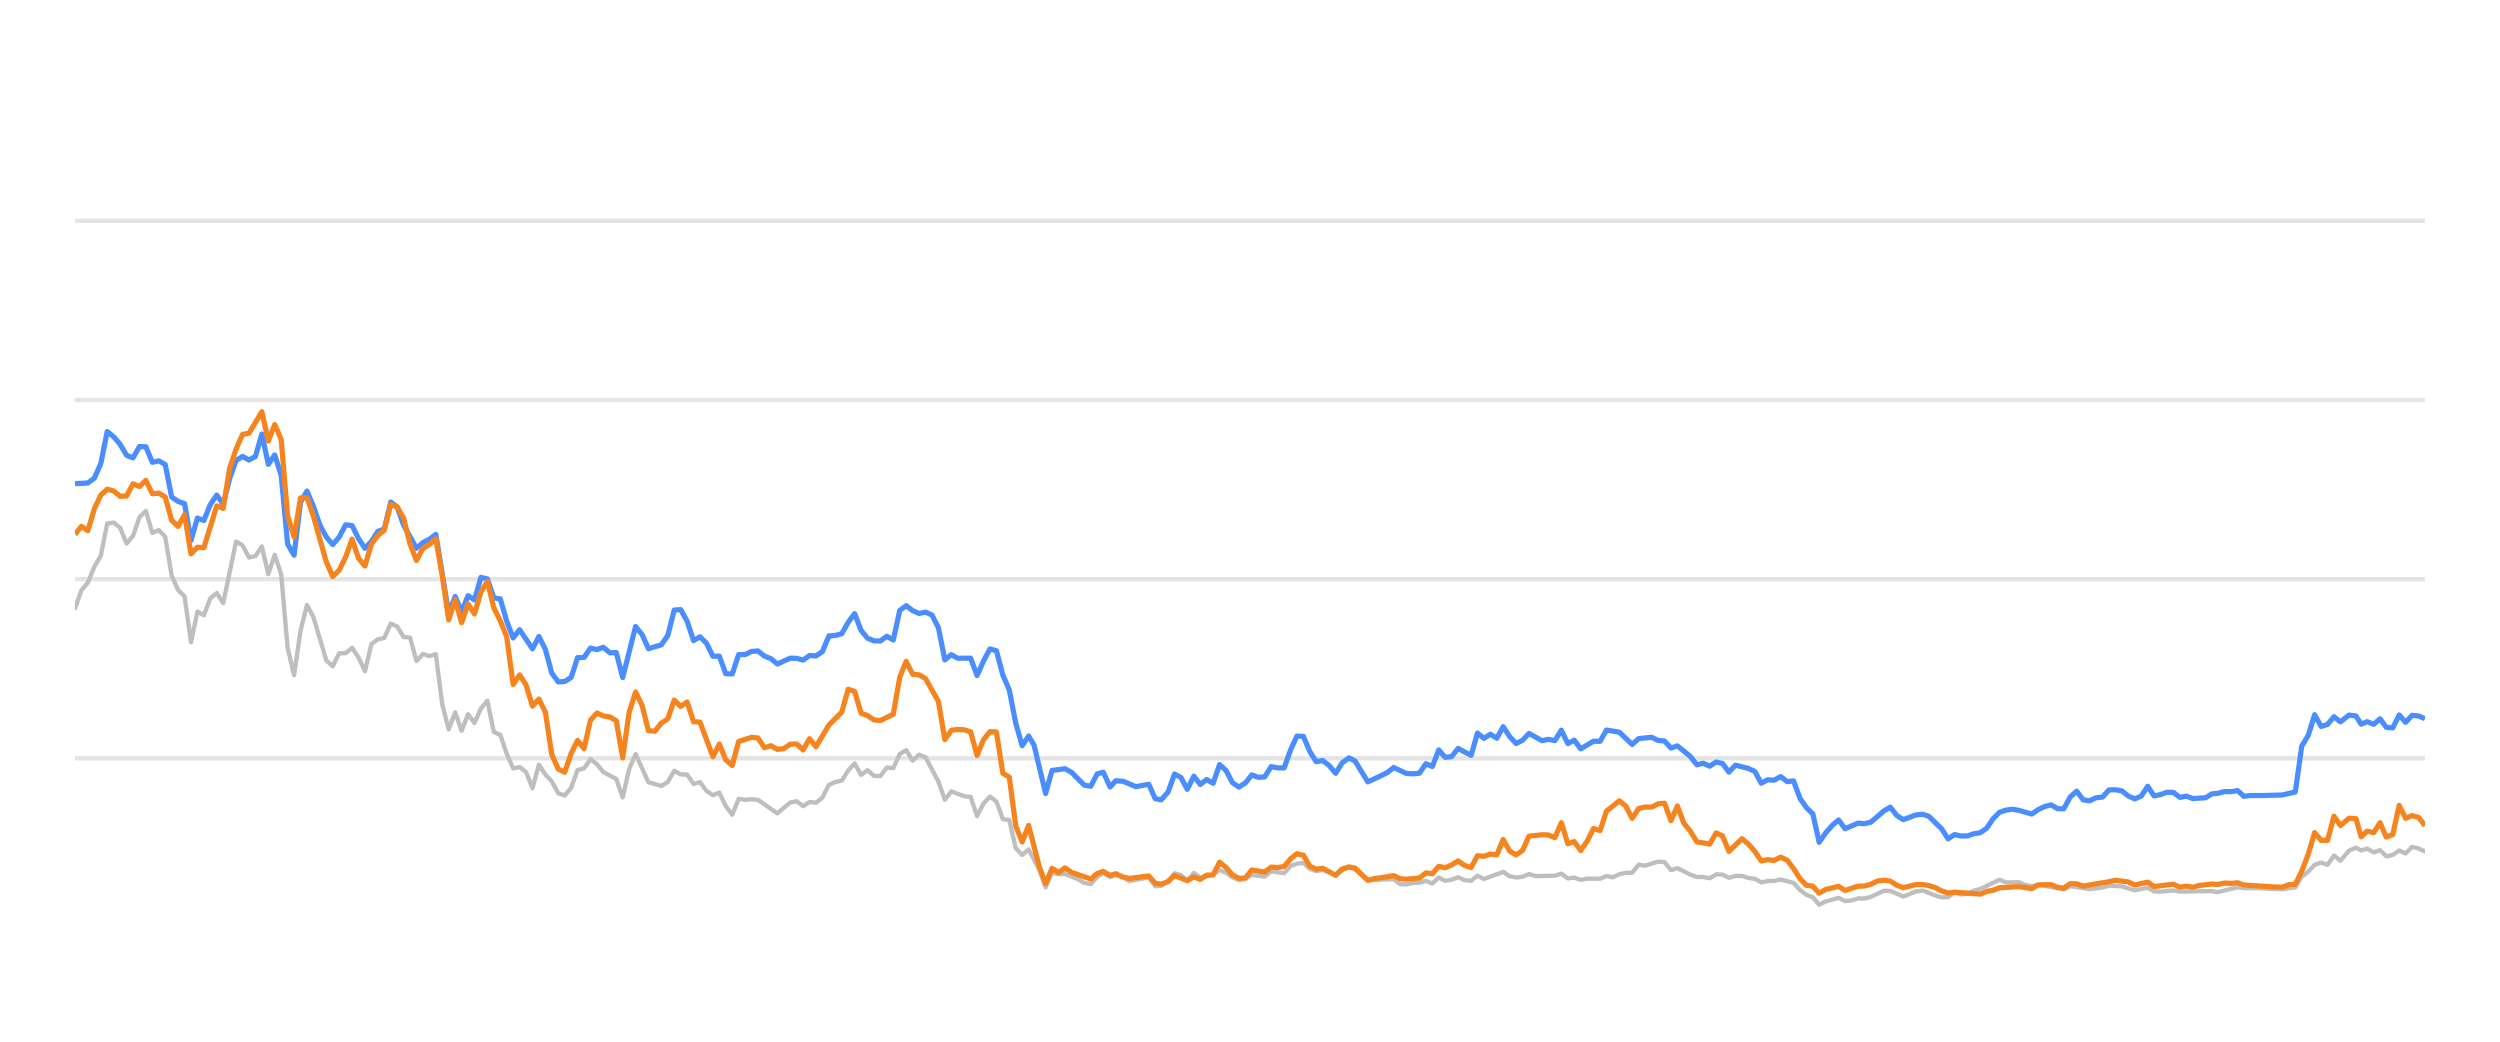
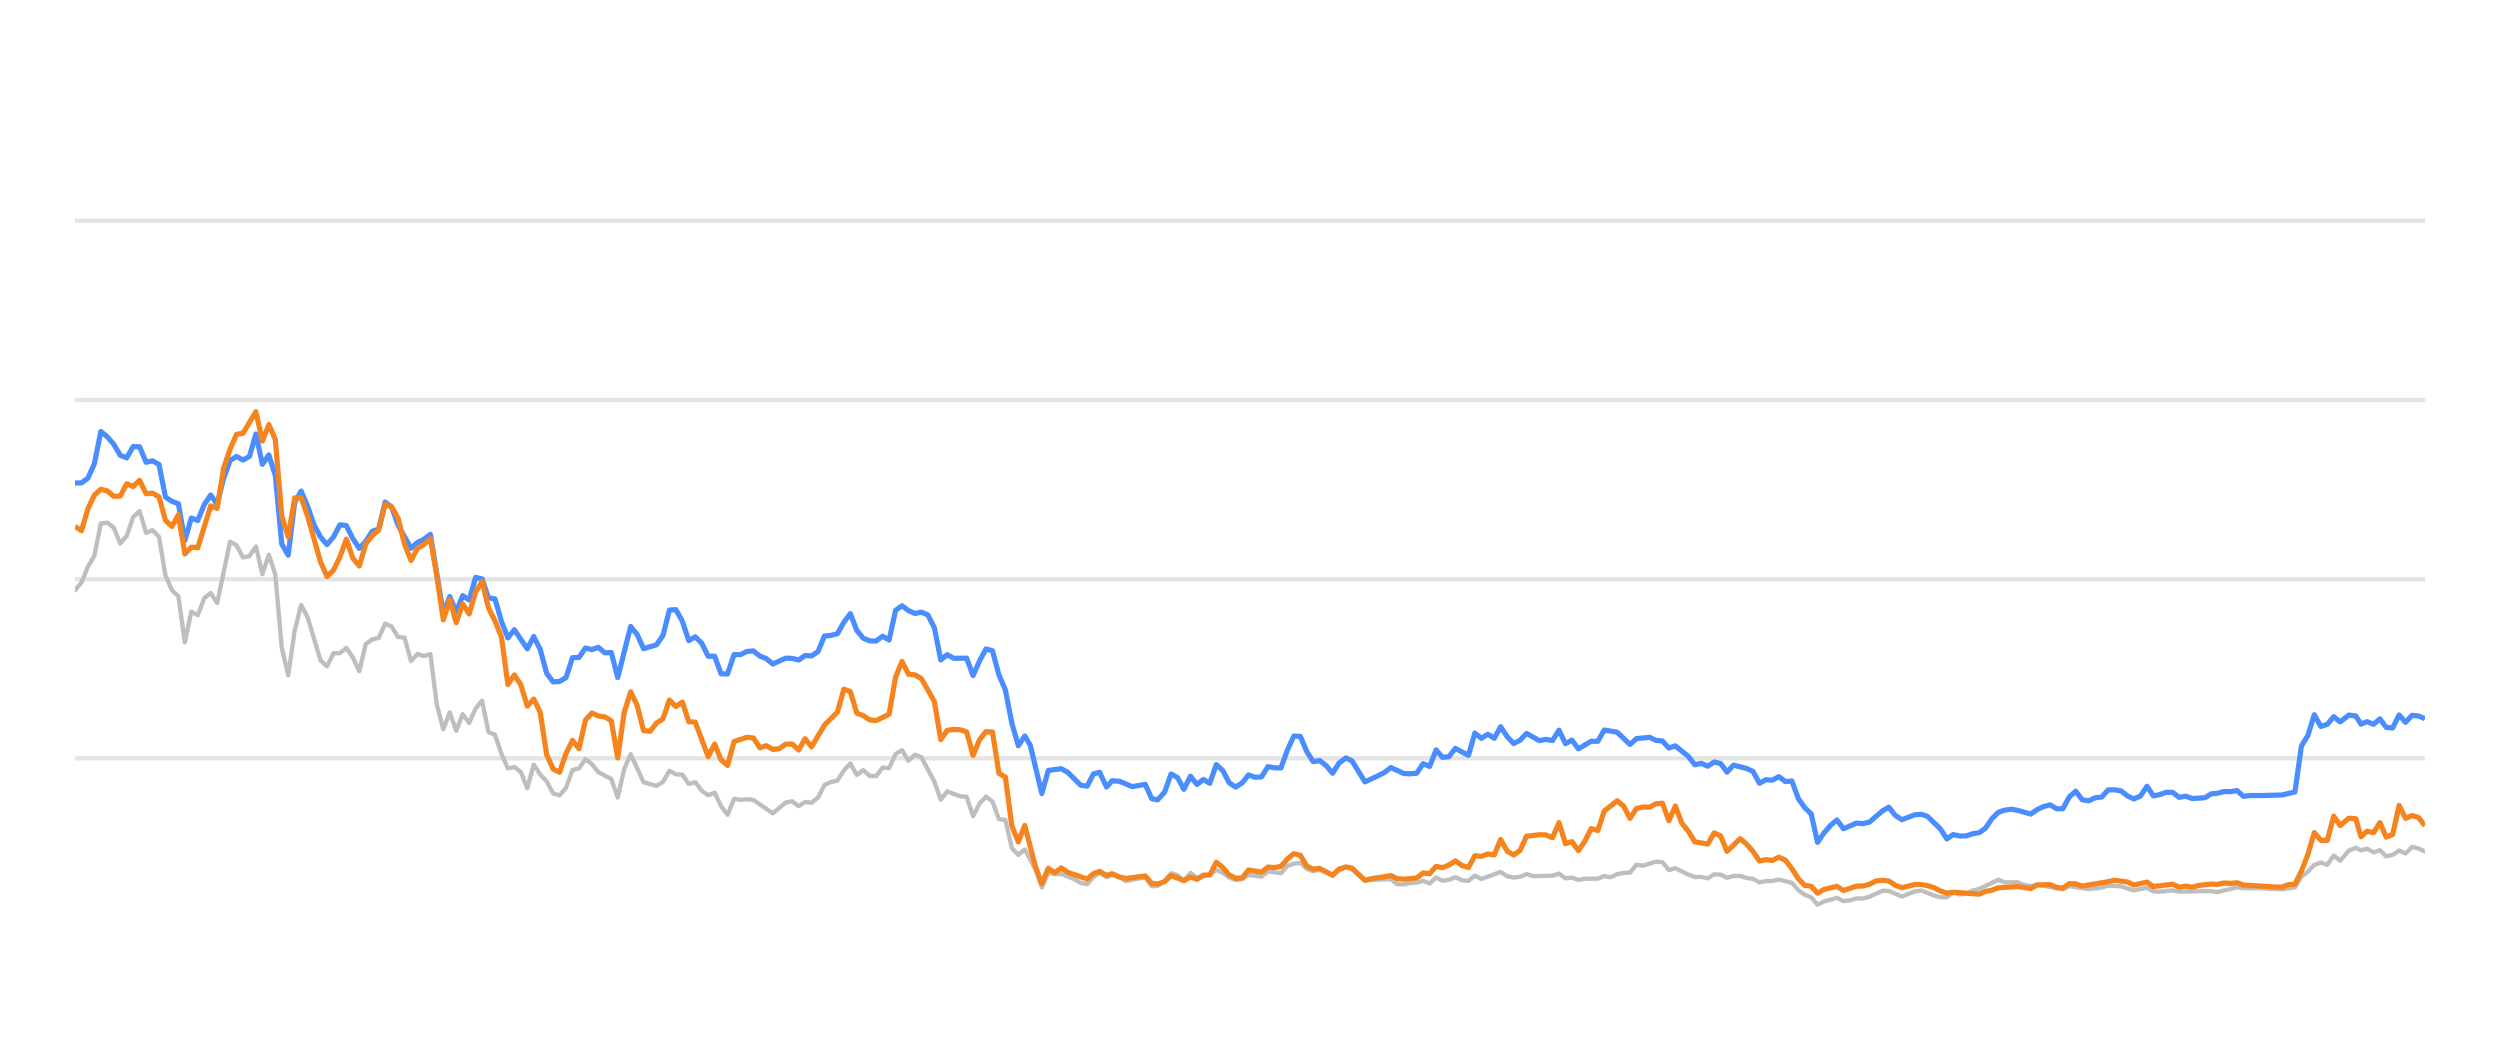
<svg xmlns="http://www.w3.org/2000/svg" width="288pt" height="120pt" viewBox="0 0 288 120" version="1.1">
  <defs>
    <style type="text/css">*{stroke-linejoin: round; stroke-linecap: butt}</style>
  </defs>
  <g id="figure_1">
    <g id="patch_1">
      <path d="M 0 120  L 288 120  L 288 0  L 0 0  L 0 120  z " style="fill: none; opacity: 0" />
    </g>
    <g id="axes_1">
      <g id="patch_2">
        <path d="M 8.64 108  L 279.36 108  L 279.36 4.8  L 8.64 4.8  L 8.64 108  z " style="fill: none" />
      </g>
      <g id="matplotlib.axis_1" />
      <g id="matplotlib.axis_2" />
      <g id="line2d_1">
-         <path d="M 8.64 87.36  L 279.36 87.36  " clip-path="url(#pf681ac38f3)" style="fill: none; stroke: #b2b2b2; stroke-opacity: 0.35; stroke-width: 0.5; stroke-linecap: square" />
+         <path d="M 8.64 87.36  L 279.36 87.36  " clip-path="url(#p709a41bc73)" style="fill: none; stroke: #b2b2b2; stroke-opacity: 0.35; stroke-width: 0.5; stroke-linecap: square" />
      </g>
      <g id="line2d_2">
-         <path d="M 8.64 66.72  L 279.36 66.72  " clip-path="url(#pf681ac38f3)" style="fill: none; stroke: #b2b2b2; stroke-opacity: 0.35; stroke-width: 0.5; stroke-linecap: square" />
+         <path d="M 8.64 66.72  L 279.36 66.72  " clip-path="url(#p709a41bc73)" style="fill: none; stroke: #b2b2b2; stroke-opacity: 0.35; stroke-width: 0.5; stroke-linecap: square" />
      </g>
      <g id="line2d_3">
-         <path d="M 8.64 46.08  L 279.36 46.08  " clip-path="url(#pf681ac38f3)" style="fill: none; stroke: #b2b2b2; stroke-opacity: 0.35; stroke-width: 0.5; stroke-linecap: square" />
+         <path d="M 8.64 46.08  L 279.36 46.08  " clip-path="url(#p709a41bc73)" style="fill: none; stroke: #b2b2b2; stroke-opacity: 0.35; stroke-width: 0.5; stroke-linecap: square" />
      </g>
      <g id="line2d_4">
-         <path d="M 8.64 25.44  L 279.36 25.44  " clip-path="url(#pf681ac38f3)" style="fill: none; stroke: #b2b2b2; stroke-opacity: 0.35; stroke-width: 0.5; stroke-linecap: square" />
+         <path d="M 8.64 25.44  L 279.36 25.44  " clip-path="url(#p709a41bc73)" style="fill: none; stroke: #b2b2b2; stroke-opacity: 0.35; stroke-width: 0.5; stroke-linecap: square" />
      </g>
      <g id="line2d_5">
-         <path d="M 8.64 70.074  L 9.382 68.01  L 10.125 67.102  L 10.867 65.296  L 11.609 64.016  L 12.351 60.311  L 13.094 60.198  L 13.836 60.786  L 14.578 62.613  L 15.32 61.746  L 16.063 59.579  L 16.805 58.866  L 17.547 61.385  L 18.29 61.075  L 19.032 61.839  L 19.774 66.297  L 20.516 67.979  L 21.259 68.691  L 22.001 73.996  L 22.743 70.456  L 23.485 70.879  L 24.228 68.918  L 24.97 68.32  L 25.712 69.475  L 27.197 62.396  L 27.939 62.819  L 28.681 64.223  L 29.424 64.057  L 30.166 62.953  L 30.908 66.142  L 31.65 63.913  L 32.393 66.173  L 33.135 74.615  L 33.877 77.783  L 34.62 72.664  L 35.362 69.692  L 36.104 71.096  L 37.589 76.07  L 38.331 76.761  L 39.073 75.255  L 39.815 75.244  L 40.558 74.635  L 41.3 75.74  L 42.042 77.319  L 42.784 74.202  L 43.527 73.645  L 44.269 73.49  L 45.011 71.839  L 45.754 72.179  L 46.496 73.387  L 47.238 73.438  L 47.98 76.152  L 48.723 75.337  L 49.465 75.585  L 50.207 75.358  L 50.949 81.168  L 51.692 84.016  L 52.434 82.066  L 53.176 84.192  L 53.919 82.272  L 54.661 83.294  L 55.403 81.622  L 56.145 80.724  L 56.888 84.336  L 57.63 84.646  L 58.372 86.844  L 59.114 88.526  L 59.857 88.361  L 60.599 88.939  L 61.341 90.797  L 62.084 88.093  L 62.826 89.228  L 63.568 90.002  L 64.31 91.395  L 65.053 91.632  L 65.795 90.755  L 66.537 88.702  L 67.279 88.526  L 68.022 87.453  L 68.764 88.031  L 69.506 88.949  L 70.991 89.734  L 71.733 91.87  L 72.475 88.609  L 73.218 86.875  L 74.702 90.115  L 76.187 90.539  L 76.929 90.084  L 77.671 88.794  L 78.414 89.207  L 79.156 89.228  L 79.898 90.312  L 80.64 90.105  L 81.383 91.096  L 82.125 91.612  L 82.867 91.313  L 83.609 92.871  L 84.352 93.862  L 85.094 92.025  L 85.836 92.138  L 86.579 92.076  L 87.321 92.148  L 89.548 93.696  L 91.032 92.448  L 91.774 92.303  L 92.517 92.871  L 93.259 92.386  L 94.001 92.479  L 94.743 91.88  L 95.486 90.425  L 96.228 90.084  L 96.97 89.93  L 97.713 88.764  L 98.455 87.948  L 99.197 89.269  L 99.939 88.722  L 100.682 89.393  L 101.424 89.403  L 102.166 88.413  L 102.908 88.495  L 103.651 86.865  L 104.393 86.421  L 105.135 87.628  L 105.878 86.937  L 106.62 87.236  L 108.104 90.043  L 108.847 92.128  L 109.589 91.168  L 111.073 91.736  L 111.816 91.787  L 112.558 94.016  L 113.3 92.572  L 114.043 91.767  L 114.785 92.334  L 115.527 94.367  L 116.269 94.46  L 117.012 97.711  L 117.754 98.485  L 118.496 97.855  L 119.713 100.167  L 120.455 102.231  L 121.194 100.549  L 121.953 100.704  L 122.689 100.683  L 124.176 101.282  L 124.916 101.715  L 125.658 101.849  L 126.391 101.034  L 127.094 100.549  L 127.884 101.044  L 128.533 100.817  L 129.368 101.034  L 130.109 101.498  L 132.335 101.065  L 133.08 102.097  L 133.76 102.056  L 134.562 101.498  L 135.301 100.601  L 136.042 100.807  L 136.775 101.457  L 137.534 100.559  L 138.269 101.106  L 139.751 100.745  L 140.495 100.219  L 141.237 100.539  L 141.973 101.075  L 142.723 101.385  L 143.467 101.261  L 144.205 100.786  L 145.692 100.993  L 146.433 100.384  L 147.931 100.601  L 148.675 99.765  L 149.404 99.496  L 150.152 99.403  L 150.895 100.095  L 151.63 100.363  L 152.368 100.198  L 153.865 100.797  L 154.6 100.26  L 155.398 99.837  L 156.094 100.136  L 157.572 101.385  L 160.555 101.282  L 161.288 101.86  L 162.031 101.88  L 162.767 101.725  L 163.52 101.684  L 164.265 101.478  L 165.002 101.787  L 165.745 101.096  L 166.485 101.467  L 167.234 101.344  L 167.965 101.055  L 168.721 101.395  L 169.467 101.478  L 170.204 100.869  L 170.946 101.261  L 173.166 100.446  L 173.919 100.941  L 174.663 101.096  L 175.402 101.003  L 176.142 100.693  L 176.887 100.931  L 179.118 100.879  L 179.869 100.642  L 180.612 101.189  L 181.353 101.096  L 182.096 101.375  L 182.847 101.22  L 184.327 101.23  L 185.069 100.92  L 185.795 101.065  L 186.551 100.704  L 187.293 100.559  L 188.023 100.539  L 188.768 99.61  L 189.525 99.723  L 191.005 99.259  L 191.751 99.321  L 192.493 100.229  L 193.238 100.012  L 194.725 100.755  L 195.474 101.024  L 196.211 101.024  L 196.956 101.178  L 197.702 100.724  L 198.439 100.755  L 199.171 101.117  L 199.925 100.91  L 200.677 100.9  L 201.408 101.137  L 202.158 101.24  L 202.898 101.653  L 203.641 101.498  L 204.372 101.488  L 205.13 101.323  L 206.618 101.705  L 207.369 102.541  L 208.108 103.088  L 208.838 103.366  L 209.569 104.223  L 210.327 103.851  L 211.801 103.439  L 212.551 103.81  L 213.298 103.728  L 214.043 103.5  L 214.78 103.511  L 215.527 103.315  L 217.041 102.613  L 217.76 102.634  L 219.258 103.284  L 220.728 102.696  L 221.492 102.582  L 222.935 103.16  L 223.677 103.366  L 224.423 103.366  L 225.156 102.819  L 225.913 103.046  L 226.661 102.943  L 227.388 102.592  L 228.142 102.407  L 230.344 101.344  L 231.097 101.653  L 232.578 101.633  L 233.3 101.952  L 234.065 102.087  L 234.805 101.911  L 237.748 102.458  L 238.49 102.087  L 240.716 102.427  L 242.221 102.252  L 242.95 102.025  L 244.434 102.107  L 245.916 102.572  L 247.417 102.262  L 248.142 102.685  L 248.886 102.726  L 250.376 102.572  L 251.118 102.716  L 254.823 102.654  L 255.461 102.778  L 257.764 102.221  L 258.502 102.314  L 259.998 102.314  L 262.934 102.448  L 264.418 102.221  L 265.16 100.993  L 265.905 100.415  L 266.643 99.63  L 267.39 99.362  L 268.132 99.63  L 268.872 98.557  L 269.617 99.156  L 270.616 97.99  L 271.411 97.659  L 272.003 97.969  L 272.697 97.763  L 273.451 98.196  L 274.177 97.938  L 274.901 98.65  L 275.643 98.485  L 276.387 97.979  L 277.124 98.32  L 277.871 97.566  L 278.617 97.742  L 279.36 98.093  L 279.36 98.093  " clip-path="url(#pf681ac38f3)" style="fill: none; stroke: #bebebe; stroke-width: 0.5; stroke-linecap: round" />
+         <path d="M 8.64 68.01  L 9.384 67.102  L 10.129 65.296  L 10.873 64.016  L 11.617 60.311  L 12.362 60.198  L 13.106 60.786  L 13.85 62.613  L 14.594 61.746  L 15.339 59.579  L 16.083 58.866  L 16.827 61.385  L 17.572 61.075  L 18.316 61.839  L 19.06 66.297  L 19.805 67.979  L 20.549 68.691  L 21.293 73.996  L 22.038 70.456  L 22.782 70.879  L 23.526 68.918  L 24.271 68.32  L 25.015 69.475  L 26.503 62.396  L 27.248 62.819  L 27.992 64.223  L 28.736 64.057  L 29.481 62.953  L 30.225 66.142  L 30.969 63.913  L 31.714 66.173  L 32.458 74.615  L 33.202 77.783  L 33.947 72.664  L 34.691 69.692  L 35.435 71.096  L 36.924 76.07  L 37.668 76.761  L 38.412 75.255  L 39.157 75.244  L 39.901 74.635  L 40.645 75.74  L 41.39 77.319  L 42.134 74.202  L 42.878 73.645  L 43.623 73.49  L 44.367 71.839  L 45.111 72.179  L 45.856 73.387  L 46.6 73.438  L 47.344 76.152  L 48.089 75.337  L 48.833 75.585  L 49.577 75.358  L 50.321 81.168  L 51.066 84.016  L 51.81 82.066  L 52.554 84.192  L 53.299 82.272  L 54.043 83.294  L 54.787 81.622  L 55.532 80.724  L 56.276 84.336  L 57.02 84.646  L 57.765 86.844  L 58.509 88.526  L 59.253 88.361  L 59.998 88.939  L 60.742 90.797  L 61.486 88.093  L 62.23 89.228  L 62.975 90.002  L 63.719 91.395  L 64.463 91.632  L 65.208 90.755  L 65.952 88.702  L 66.696 88.526  L 67.441 87.453  L 68.185 88.031  L 68.929 88.949  L 70.418 89.734  L 71.162 91.87  L 71.907 88.609  L 72.651 86.875  L 74.139 90.115  L 75.628 90.539  L 76.372 90.084  L 77.117 88.794  L 77.861 89.207  L 78.605 89.228  L 79.35 90.312  L 80.094 90.105  L 80.838 91.096  L 81.583 91.612  L 82.327 91.313  L 83.071 92.871  L 83.816 93.862  L 84.56 92.025  L 85.304 92.138  L 86.048 92.076  L 86.793 92.148  L 89.026 93.696  L 90.514 92.448  L 91.259 92.303  L 92.003 92.871  L 92.747 92.386  L 93.492 92.479  L 94.236 91.88  L 94.98 90.425  L 95.725 90.084  L 96.469 89.93  L 97.213 88.764  L 97.957 87.948  L 98.702 89.269  L 99.446 88.722  L 100.19 89.393  L 100.935 89.403  L 101.679 88.413  L 102.423 88.495  L 103.168 86.865  L 103.912 86.421  L 104.656 87.628  L 105.401 86.937  L 106.145 87.236  L 107.634 90.043  L 108.378 92.128  L 109.122 91.168  L 110.611 91.736  L 111.355 91.787  L 112.099 94.016  L 112.844 92.572  L 113.588 91.767  L 114.332 92.334  L 115.077 94.367  L 115.821 94.46  L 116.565 97.711  L 117.31 98.485  L 118.054 97.855  L 119.274 100.167  L 120.018 102.231  L 120.759 100.549  L 121.52 100.704  L 122.258 100.683  L 123.75 101.282  L 124.491 101.715  L 125.235 101.849  L 125.971 101.034  L 126.676 100.549  L 127.468 101.044  L 128.119 100.817  L 128.955 101.034  L 129.699 101.498  L 131.931 101.065  L 132.678 102.097  L 133.359 102.056  L 134.164 101.498  L 134.905 100.601  L 135.648 100.807  L 136.383 101.457  L 137.144 100.559  L 137.881 101.106  L 139.367 100.745  L 140.113 100.219  L 140.857 100.539  L 141.596 101.075  L 142.347 101.385  L 143.094 101.261  L 143.833 100.786  L 145.325 100.993  L 146.067 100.384  L 147.569 100.601  L 148.316 99.765  L 149.047 99.496  L 149.797 99.403  L 150.541 100.095  L 151.279 100.363  L 152.019 100.198  L 153.52 100.797  L 154.257 100.26  L 155.057 99.837  L 155.755 100.136  L 157.238 101.385  L 160.229 101.282  L 160.963 101.86  L 161.708 101.88  L 162.446 101.725  L 163.202 101.684  L 163.948 101.478  L 164.688 101.787  L 165.433 101.096  L 166.175 101.467  L 166.926 101.344  L 167.659 101.055  L 168.417 101.395  L 169.165 101.478  L 169.904 100.869  L 170.648 101.261  L 172.874 100.446  L 173.629 100.941  L 174.375 101.096  L 175.116 101.003  L 175.858 100.693  L 176.605 100.931  L 178.843 100.879  L 179.595 100.642  L 180.341 101.189  L 181.083 101.096  L 181.829 101.375  L 182.581 101.22  L 184.066 101.23  L 184.81 100.92  L 185.538 101.065  L 186.295 100.704  L 187.04 100.559  L 187.772 100.539  L 188.519 99.61  L 189.278 99.723  L 190.762 99.259  L 191.51 99.321  L 192.254 100.229  L 193.002 100.012  L 194.492 100.755  L 195.243 101.024  L 195.982 101.024  L 196.729 101.178  L 197.478 100.724  L 198.217 100.755  L 198.951 101.117  L 199.707 100.91  L 200.461 100.9  L 201.194 101.137  L 201.946 101.24  L 202.688 101.653  L 203.433 101.498  L 204.166 101.488  L 204.926 101.323  L 206.418 101.705  L 207.171 102.541  L 207.912 103.088  L 208.645 103.366  L 209.377 104.223  L 210.138 103.851  L 211.615 103.439  L 212.367 103.81  L 213.116 103.728  L 213.863 103.5  L 214.602 103.511  L 215.352 103.315  L 216.87 102.613  L 217.59 102.634  L 219.093 103.284  L 220.567 102.696  L 221.333 102.582  L 222.78 103.16  L 223.524 103.366  L 224.272 103.366  L 225.007 102.819  L 225.766 103.046  L 226.516 102.943  L 227.245 102.592  L 228.001 102.407  L 230.209 101.344  L 230.965 101.653  L 232.449 101.633  L 233.173 101.952  L 233.94 102.087  L 234.683 101.911  L 237.634 102.458  L 238.378 102.087  L 240.609 102.427  L 242.119 102.252  L 242.85 102.025  L 244.338 102.107  L 245.824 102.572  L 247.33 102.262  L 248.056 102.685  L 248.802 102.726  L 250.296 102.572  L 251.04 102.716  L 254.756 102.654  L 255.395 102.778  L 257.704 102.221  L 258.445 102.314  L 259.945 102.314  L 262.889 102.448  L 264.377 102.221  L 265.121 100.993  L 265.868 100.415  L 266.608 99.63  L 267.357 99.362  L 268.101 99.63  L 268.843 98.557  L 269.59 99.156  L 270.592 97.99  L 271.389 97.659  L 271.983 97.969  L 272.679 97.763  L 273.434 98.196  L 274.163 97.938  L 274.889 98.65  L 275.633 98.485  L 276.378 97.979  L 277.118 98.32  L 277.867 97.566  L 278.615 97.742  L 279.36 98.093  L 279.36 98.093  " clip-path="url(#p709a41bc73)" style="fill: none; stroke: #bebebe; stroke-width: 0.5; stroke-linecap: round" />
      </g>
      <g id="line2d_6">
-         <path d="M 8.64 55.719  L 10.125 55.636  L 10.867 55.079  L 11.609 53.418  L 12.351 49.713  L 13.094 50.322  L 13.836 51.178  L 14.578 52.447  L 15.32 52.747  L 16.063 51.446  L 16.805 51.467  L 17.547 53.252  L 18.29 53.087  L 19.032 53.51  L 19.774 57.267  L 20.516 57.762  L 21.259 58.02  L 22.001 62.262  L 22.743 59.682  L 23.485 59.96  L 24.228 58.123  L 24.97 57.03  L 25.712 58.092  L 26.455 55.131  L 27.197 53.046  L 27.939 52.582  L 28.681 52.994  L 29.424 52.582  L 30.166 50.002  L 30.908 53.49  L 31.65 52.406  L 32.393 54.759  L 33.135 62.675  L 33.877 63.954  L 34.62 57.865  L 35.362 56.575  L 36.104 58.32  L 36.846 60.476  L 37.589 61.859  L 38.331 62.736  L 39.073 61.87  L 39.815 60.456  L 40.558 60.549  L 41.3 62.045  L 42.042 63.17  L 42.784 62.365  L 43.527 61.219  L 44.269 60.941  L 45.011 57.834  L 45.754 58.402  L 46.496 60.497  L 47.98 63.16  L 48.723 62.499  L 49.465 62.128  L 50.207 61.56  L 51.692 70.662  L 52.434 68.722  L 53.176 70.487  L 53.919 68.619  L 54.661 69.114  L 55.403 66.514  L 56.145 66.689  L 56.888 68.887  L 57.63 68.99  L 58.372 71.57  L 59.114 73.49  L 59.857 72.54  L 61.341 74.749  L 62.084 73.325  L 62.826 74.801  L 63.568 77.556  L 64.31 78.557  L 65.053 78.505  L 65.795 78.041  L 66.537 75.76  L 67.279 75.74  L 68.022 74.656  L 68.764 74.832  L 69.506 74.574  L 70.249 75.203  L 70.991 75.172  L 71.733 78.051  L 73.218 72.169  L 73.96 73.087  L 74.702 74.728  L 76.187 74.285  L 76.929 73.211  L 77.671 70.28  L 78.414 70.229  L 79.156 71.56  L 79.898 73.8  L 80.64 73.356  L 81.383 74.099  L 82.125 75.595  L 82.867 75.595  L 83.609 77.618  L 84.352 77.639  L 85.094 75.409  L 85.836 75.409  L 86.579 75.048  L 87.321 74.986  L 88.063 75.585  L 88.805 75.874  L 89.548 76.493  L 91.032 75.822  L 91.774 75.843  L 92.517 76.039  L 93.259 75.513  L 94.001 75.564  L 94.743 75.059  L 95.486 73.263  L 96.228 73.201  L 96.97 73.005  L 97.713 71.684  L 98.455 70.693  L 99.197 72.623  L 99.939 73.521  L 100.682 73.83  L 101.424 73.841  L 102.166 73.294  L 102.908 73.727  L 103.651 70.322  L 104.393 69.775  L 105.135 70.342  L 105.878 70.673  L 106.62 70.518  L 107.362 70.848  L 108.104 72.313  L 108.847 76.018  L 109.589 75.42  L 110.331 75.833  L 111.816 75.822  L 112.558 77.824  L 113.3 76.142  L 114.043 74.759  L 114.785 74.966  L 115.527 77.752  L 116.269 79.486  L 117.012 83.315  L 117.754 85.905  L 118.496 84.79  L 119.123 85.843  L 120.455 91.416  L 121.194 88.753  L 122.689 88.557  L 123.436 88.97  L 124.916 90.456  L 125.658 90.57  L 126.391 89.156  L 127.094 88.96  L 127.884 90.662  L 128.533 89.94  L 129.368 90.002  L 130.847 90.621  L 132.335 90.353  L 133.08 92.004  L 133.76 92.138  L 134.562 91.251  L 135.301 89.166  L 136.042 89.568  L 136.775 90.931  L 137.534 89.414  L 138.269 90.373  L 139.013 89.796  L 139.751 90.239  L 140.495 88.082  L 141.237 88.753  L 141.973 90.167  L 142.723 90.673  L 143.467 90.188  L 144.205 89.269  L 144.947 89.548  L 145.692 89.496  L 146.433 88.32  L 147.174 88.454  L 147.931 88.464  L 148.675 86.39  L 149.404 84.801  L 150.152 84.832  L 150.895 86.586  L 151.63 87.742  L 152.368 87.618  L 153.121 88.196  L 153.865 89.083  L 154.6 87.897  L 155.398 87.308  L 156.094 87.659  L 157.572 90.074  L 159.069 89.372  L 159.807 89.001  L 160.555 88.423  L 162.031 89.104  L 162.767 89.145  L 163.52 89.073  L 164.265 87.979  L 165.002 88.299  L 165.745 86.39  L 166.485 87.246  L 167.234 87.154  L 167.965 86.214  L 169.467 87.019  L 170.204 84.45  L 170.946 85.059  L 171.692 84.584  L 172.432 85.048  L 173.166 83.717  L 173.919 84.863  L 174.663 85.657  L 175.402 85.275  L 176.142 84.491  L 177.631 85.327  L 178.365 85.172  L 179.118 85.317  L 179.869 84.12  L 180.612 85.668  L 181.353 85.265  L 182.096 86.266  L 183.57 85.389  L 184.327 85.399  L 185.069 84.099  L 186.551 84.347  L 188.023 85.76  L 188.768 85.09  L 190.273 84.935  L 191.005 85.296  L 191.751 85.358  L 192.493 86.173  L 193.238 85.926  L 194.725 87.133  L 195.474 88.103  L 196.211 87.928  L 196.956 88.268  L 197.702 87.783  L 198.439 87.959  L 199.171 88.949  L 199.925 88.144  L 201.408 88.526  L 202.158 88.867  L 202.898 90.229  L 203.641 89.826  L 204.372 89.878  L 205.13 89.465  L 205.883 90.043  L 206.618 89.961  L 207.369 91.994  L 208.108 93.057  L 208.838 93.748  L 209.569 97.03  L 210.327 95.936  L 211.073 95.079  L 211.801 94.46  L 212.551 95.472  L 214.043 94.821  L 214.78 94.894  L 215.527 94.708  L 217.041 93.408  L 217.76 92.984  L 218.498 93.934  L 219.258 94.429  L 220.728 93.872  L 221.492 93.81  L 222.19 94.037  L 223.677 95.482  L 224.423 96.638  L 225.156 96.142  L 225.913 96.307  L 226.661 96.297  L 227.388 96.049  L 228.142 95.926  L 228.871 95.399  L 229.605 94.316  L 230.344 93.573  L 231.097 93.325  L 231.847 93.222  L 232.578 93.356  L 234.065 93.779  L 234.805 93.263  L 235.526 92.922  L 236.279 92.716  L 237.023 93.16  L 237.748 93.17  L 238.49 91.808  L 239.235 91.147  L 239.977 92.138  L 240.716 92.252  L 241.469 91.901  L 242.221 91.818  L 242.95 91.003  L 243.693 90.982  L 244.434 91.106  L 245.176 91.694  L 245.916 92.035  L 246.671 91.705  L 247.417 90.58  L 248.142 91.684  L 248.886 91.54  L 249.623 91.271  L 250.376 91.282  L 251.118 91.86  L 251.866 91.715  L 252.612 91.994  L 254.079 91.901  L 254.823 91.447  L 255.461 91.395  L 256.267 91.189  L 257.018 91.199  L 257.764 91.075  L 258.502 91.736  L 259.254 91.643  L 260.74 91.643  L 262.934 91.581  L 264.418 91.23  L 265.16 85.956  L 265.905 84.728  L 266.643 82.334  L 267.39 83.686  L 268.132 83.449  L 268.872 82.561  L 269.617 83.16  L 270.616 82.375  L 271.411 82.479  L 272.003 83.428  L 272.697 83.139  L 273.451 83.438  L 274.177 82.809  L 274.901 83.789  L 275.643 83.862  L 276.387 82.365  L 277.124 83.211  L 277.871 82.406  L 278.617 82.479  L 279.36 82.788  L 279.36 82.788  " clip-path="url(#pf681ac38f3)" style="fill: none; stroke: #4a8dff; stroke-width: 0.6" />
+         <path d="M 8.64 55.636  L 9.384 55.636  L 10.129 55.079  L 10.873 53.418  L 11.617 49.713  L 12.362 50.322  L 13.106 51.178  L 13.85 52.447  L 14.594 52.747  L 15.339 51.446  L 16.083 51.467  L 16.827 53.252  L 17.572 53.087  L 18.316 53.51  L 19.06 57.267  L 19.805 57.762  L 20.549 58.02  L 21.293 62.262  L 22.038 59.682  L 22.782 59.96  L 23.526 58.123  L 24.271 57.03  L 25.015 58.092  L 25.759 55.131  L 26.503 53.046  L 27.248 52.582  L 27.992 52.994  L 28.736 52.582  L 29.481 50.002  L 30.225 53.49  L 30.969 52.406  L 31.714 54.759  L 32.458 62.675  L 33.202 63.954  L 33.947 57.865  L 34.691 56.575  L 35.435 58.32  L 36.18 60.476  L 36.924 61.859  L 37.668 62.736  L 38.412 61.87  L 39.157 60.456  L 39.901 60.549  L 40.645 62.045  L 41.39 63.17  L 42.134 62.365  L 42.878 61.219  L 43.623 60.941  L 44.367 57.834  L 45.111 58.402  L 45.856 60.497  L 47.344 63.16  L 48.089 62.499  L 48.833 62.128  L 49.577 61.56  L 51.066 70.662  L 51.81 68.722  L 52.554 70.487  L 53.299 68.619  L 54.043 69.114  L 54.787 66.514  L 55.532 66.689  L 56.276 68.887  L 57.02 68.99  L 57.765 71.57  L 58.509 73.49  L 59.253 72.54  L 60.742 74.749  L 61.486 73.325  L 62.23 74.801  L 62.975 77.556  L 63.719 78.557  L 64.463 78.505  L 65.208 78.041  L 65.952 75.76  L 66.696 75.74  L 67.441 74.656  L 68.185 74.832  L 68.929 74.574  L 69.674 75.203  L 70.418 75.172  L 71.162 78.051  L 72.651 72.169  L 73.395 73.087  L 74.139 74.728  L 75.628 74.285  L 76.372 73.211  L 77.117 70.28  L 77.861 70.229  L 78.605 71.56  L 79.35 73.8  L 80.094 73.356  L 80.838 74.099  L 81.583 75.595  L 82.327 75.595  L 83.071 77.618  L 83.816 77.639  L 84.56 75.409  L 85.304 75.409  L 86.048 75.048  L 86.793 74.986  L 87.537 75.585  L 88.281 75.874  L 89.026 76.493  L 90.514 75.822  L 91.259 75.843  L 92.003 76.039  L 92.747 75.513  L 93.492 75.564  L 94.236 75.059  L 94.98 73.263  L 95.725 73.201  L 96.469 73.005  L 97.213 71.684  L 97.957 70.693  L 98.702 72.623  L 99.446 73.521  L 100.19 73.83  L 100.935 73.841  L 101.679 73.294  L 102.423 73.727  L 103.168 70.322  L 103.912 69.775  L 104.656 70.342  L 105.401 70.673  L 106.145 70.518  L 106.889 70.848  L 107.634 72.313  L 108.378 76.018  L 109.122 75.42  L 109.866 75.833  L 111.355 75.822  L 112.099 77.824  L 112.844 76.142  L 113.588 74.759  L 114.332 74.966  L 115.077 77.752  L 115.821 79.486  L 116.565 83.315  L 117.31 85.905  L 118.054 84.79  L 118.682 85.843  L 120.018 91.416  L 120.759 88.753  L 122.258 88.557  L 123.007 88.97  L 124.491 90.456  L 125.235 90.57  L 125.971 89.156  L 126.676 88.96  L 127.468 90.662  L 128.119 89.94  L 128.955 90.002  L 130.439 90.621  L 131.931 90.353  L 132.678 92.004  L 133.359 92.138  L 134.164 91.251  L 134.905 89.166  L 135.648 89.568  L 136.383 90.931  L 137.144 89.414  L 137.881 90.373  L 138.627 89.796  L 139.367 90.239  L 140.113 88.082  L 140.857 88.753  L 141.596 90.167  L 142.347 90.673  L 143.094 90.188  L 143.833 89.269  L 144.577 89.548  L 145.325 89.496  L 146.067 88.32  L 146.811 88.454  L 147.569 88.464  L 148.316 86.39  L 149.047 84.801  L 149.797 84.832  L 150.541 86.586  L 151.279 87.742  L 152.019 87.618  L 152.774 88.196  L 153.52 89.083  L 154.257 87.897  L 155.057 87.308  L 155.755 87.659  L 157.238 90.074  L 158.738 89.372  L 159.478 89.001  L 160.229 88.423  L 161.708 89.104  L 162.446 89.145  L 163.202 89.073  L 163.948 87.979  L 164.688 88.299  L 165.433 86.39  L 166.175 87.246  L 166.926 87.154  L 167.659 86.214  L 169.165 87.019  L 169.904 84.45  L 170.648 85.059  L 171.396 84.584  L 172.138 85.048  L 172.874 83.717  L 173.629 84.863  L 174.375 85.657  L 175.116 85.275  L 175.858 84.491  L 177.351 85.327  L 178.087 85.172  L 178.843 85.317  L 179.595 84.12  L 180.341 85.668  L 181.083 85.265  L 181.829 86.266  L 183.307 85.389  L 184.066 85.399  L 184.81 84.099  L 186.295 84.347  L 187.772 85.76  L 188.519 85.09  L 190.028 84.935  L 190.762 85.296  L 191.51 85.358  L 192.254 86.173  L 193.002 85.926  L 194.492 87.133  L 195.243 88.103  L 195.982 87.928  L 196.729 88.268  L 197.478 87.783  L 198.217 87.959  L 198.951 88.949  L 199.707 88.144  L 201.194 88.526  L 201.946 88.867  L 202.688 90.229  L 203.433 89.826  L 204.166 89.878  L 204.926 89.465  L 205.681 90.043  L 206.418 89.961  L 207.171 91.994  L 207.912 93.057  L 208.645 93.748  L 209.377 97.03  L 210.138 95.936  L 210.885 95.079  L 211.615 94.46  L 212.367 95.472  L 213.863 94.821  L 214.602 94.894  L 215.352 94.708  L 216.87 93.408  L 217.59 92.984  L 218.331 93.934  L 219.093 94.429  L 220.567 93.872  L 221.333 93.81  L 222.033 94.037  L 223.524 95.482  L 224.272 96.638  L 225.007 96.142  L 225.766 96.307  L 226.516 96.297  L 227.245 96.049  L 228.001 95.926  L 228.732 95.399  L 229.468 94.316  L 230.209 93.573  L 230.965 93.325  L 231.716 93.222  L 232.449 93.356  L 233.94 93.779  L 234.683 93.263  L 235.405 92.922  L 236.161 92.716  L 236.906 93.16  L 237.634 93.17  L 238.378 91.808  L 239.124 91.147  L 239.869 92.138  L 240.609 92.252  L 241.365 91.901  L 242.119 91.818  L 242.85 91.003  L 243.595 90.982  L 244.338 91.106  L 245.082 91.694  L 245.824 92.035  L 246.581 91.705  L 247.33 90.58  L 248.056 91.684  L 248.802 91.54  L 249.541 91.271  L 250.296 91.282  L 251.04 91.86  L 251.791 91.715  L 252.538 91.994  L 254.009 91.901  L 254.756 91.447  L 255.395 91.395  L 256.204 91.189  L 256.956 91.199  L 257.704 91.075  L 258.445 91.736  L 259.199 91.643  L 260.689 91.643  L 262.889 91.581  L 264.377 91.23  L 265.121 85.956  L 265.868 84.728  L 266.608 82.334  L 267.357 83.686  L 268.101 83.449  L 268.843 82.561  L 269.59 83.16  L 270.592 82.375  L 271.389 82.479  L 271.983 83.428  L 272.679 83.139  L 273.434 83.438  L 274.163 82.809  L 274.889 83.789  L 275.633 83.862  L 276.378 82.365  L 277.118 83.211  L 277.867 82.406  L 278.615 82.479  L 279.36 82.788  L 279.36 82.788  " clip-path="url(#p709a41bc73)" style="fill: none; stroke: #4a8dff; stroke-width: 0.6" />
      </g>
      <g id="line2d_7">
-         <path d="M 8.64 61.57  L 9.382 60.642  L 10.125 61.137  L 10.867 58.619  L 11.609 57.04  L 12.351 56.359  L 13.094 56.555  L 13.836 57.174  L 14.578 57.143  L 15.32 55.729  L 16.063 56.049  L 16.805 55.337  L 17.547 56.875  L 18.29 56.813  L 19.032 57.246  L 19.774 59.94  L 20.516 60.642  L 21.259 59.3  L 22.001 63.81  L 22.743 63.036  L 23.485 63.098  L 24.97 58.278  L 25.712 58.567  L 26.455 53.934  L 27.197 51.746  L 27.939 50.043  L 28.681 49.909  L 30.166 47.432  L 30.908 50.807  L 31.65 48.908  L 32.393 50.621  L 33.135 59.424  L 33.877 61.859  L 34.62 57.36  L 35.362 57.329  L 36.104 59.465  L 37.589 64.728  L 38.331 66.421  L 39.073 65.688  L 39.815 64.171  L 40.558 62.107  L 41.3 64.305  L 42.042 65.203  L 42.784 62.685  L 43.527 61.704  L 44.269 61.065  L 45.011 58.103  L 45.754 58.402  L 46.496 59.682  L 47.238 62.695  L 47.98 64.563  L 48.723 63.18  L 49.465 62.726  L 50.207 62.066  L 50.949 66.338  L 51.692 71.405  L 52.434 69.083  L 53.176 71.725  L 53.919 69.579  L 54.661 70.724  L 55.403 68.216  L 56.145 66.978  L 56.888 70.033  L 57.63 71.519  L 58.372 73.376  L 59.114 78.846  L 59.857 77.752  L 60.599 78.887  L 61.341 81.343  L 62.084 80.538  L 62.826 82.045  L 63.568 86.927  L 64.31 88.588  L 65.053 88.97  L 65.795 86.792  L 66.537 85.296  L 67.279 86.245  L 68.022 82.964  L 68.764 82.138  L 69.506 82.479  L 70.249 82.582  L 70.991 83.036  L 71.733 87.308  L 72.475 82.066  L 73.218 79.713  L 73.96 81.24  L 74.702 84.171  L 75.444 84.243  L 76.187 83.294  L 76.929 82.819  L 77.671 80.642  L 78.414 81.385  L 79.156 80.879  L 79.898 83.139  L 80.64 83.191  L 82.125 87.174  L 82.867 85.719  L 83.609 87.535  L 84.352 88.175  L 85.094 85.42  L 86.579 84.935  L 87.321 85.017  L 88.063 86.142  L 88.805 85.905  L 89.548 86.328  L 90.29 86.245  L 91.032 85.729  L 91.774 85.709  L 92.517 86.4  L 93.259 85.1  L 94.001 86.029  L 95.486 83.531  L 96.97 82.035  L 97.713 79.393  L 98.455 79.661  L 99.197 82.159  L 99.939 82.437  L 100.682 82.933  L 101.424 83.005  L 102.908 82.283  L 103.651 78.01  L 104.393 76.194  L 105.135 77.67  L 105.878 77.742  L 106.62 78.175  L 108.104 80.807  L 108.847 85.203  L 109.589 84.13  L 110.331 84.037  L 111.073 84.068  L 111.816 84.316  L 112.558 87.03  L 113.3 85.213  L 114.043 84.285  L 114.785 84.326  L 115.527 89.083  L 116.269 89.527  L 117.012 95.141  L 117.754 96.989  L 118.496 95.09  L 119.713 99.806  L 120.455 101.798  L 121.194 100.033  L 121.953 100.518  L 122.689 99.981  L 123.436 100.497  L 125.658 101.261  L 126.391 100.632  L 127.094 100.384  L 127.884 100.848  L 128.533 100.652  L 129.368 101.034  L 130.109 101.199  L 132.335 100.91  L 133.08 101.756  L 133.76 101.849  L 134.562 101.56  L 135.301 100.859  L 136.775 101.447  L 137.534 101.024  L 138.269 101.302  L 139.013 100.817  L 139.751 100.797  L 140.495 99.331  L 141.237 99.93  L 141.973 100.786  L 142.723 101.178  L 143.467 101.137  L 144.205 100.219  L 145.692 100.466  L 146.433 99.888  L 147.174 99.94  L 147.931 99.816  L 148.675 98.939  L 149.404 98.351  L 150.152 98.526  L 150.895 99.785  L 151.63 100.126  L 152.368 100.033  L 153.865 100.838  L 154.6 100.116  L 155.398 99.878  L 156.094 100.002  L 157.572 101.416  L 158.325 101.22  L 159.807 101.003  L 160.555 100.869  L 161.288 101.22  L 162.031 101.282  L 163.52 101.148  L 164.265 100.559  L 165.002 100.652  L 165.745 99.806  L 166.485 99.961  L 167.234 99.641  L 167.965 99.176  L 168.721 99.703  L 169.467 99.94  L 170.204 98.578  L 170.946 98.65  L 171.692 98.382  L 172.432 98.485  L 173.166 96.71  L 173.919 98.052  L 174.663 98.485  L 175.402 97.969  L 176.142 96.328  L 177.631 96.163  L 178.365 96.184  L 179.118 96.504  L 179.869 94.77  L 180.612 97.195  L 181.353 96.958  L 182.096 97.99  L 182.847 96.896  L 183.57 95.451  L 184.327 95.678  L 185.069 93.438  L 186.551 92.252  L 187.293 92.871  L 188.023 94.274  L 188.768 93.139  L 189.525 92.974  L 190.273 92.984  L 191.005 92.603  L 191.751 92.53  L 192.493 94.543  L 193.238 92.85  L 193.971 94.821  L 194.725 95.75  L 195.474 96.978  L 196.956 97.236  L 197.702 95.946  L 198.439 96.307  L 199.171 98.082  L 200.677 96.617  L 201.408 97.236  L 202.158 98.082  L 202.898 99.187  L 203.641 99.032  L 204.372 99.125  L 205.13 98.743  L 205.883 99.094  L 206.618 100.054  L 207.369 101.23  L 208.108 101.994  L 208.838 102.087  L 209.569 102.892  L 210.327 102.458  L 211.801 102.107  L 212.551 102.582  L 214.043 102.087  L 214.78 102.066  L 215.527 101.87  L 216.294 101.488  L 217.041 101.406  L 217.76 101.498  L 218.498 101.973  L 219.258 102.262  L 220.728 101.901  L 221.492 101.901  L 222.19 102.014  L 222.935 102.252  L 223.677 102.634  L 224.423 102.881  L 225.156 102.778  L 228.142 103.005  L 228.871 102.696  L 229.605 102.551  L 230.344 102.272  L 232.578 102.138  L 234.065 102.365  L 234.805 101.942  L 236.279 101.911  L 237.023 102.221  L 237.748 102.314  L 238.49 101.798  L 239.235 101.818  L 239.977 102.076  L 242.95 101.571  L 243.693 101.406  L 245.176 101.602  L 245.916 101.952  L 247.417 101.622  L 248.142 102.128  L 250.376 101.86  L 251.118 102.2  L 251.866 102.076  L 252.612 102.21  L 253.339 102.004  L 254.823 101.839  L 255.461 101.891  L 256.267 101.725  L 257.018 101.767  L 257.764 101.694  L 258.502 101.952  L 262.193 102.19  L 262.934 102.19  L 263.675 101.911  L 264.418 101.87  L 265.16 100.363  L 265.905 98.423  L 266.643 95.915  L 267.39 96.803  L 268.132 96.813  L 268.872 94.027  L 269.617 95.1  L 270.616 94.254  L 271.411 94.316  L 272.003 96.4  L 272.697 95.75  L 273.451 95.915  L 274.177 94.77  L 274.901 96.431  L 275.643 96.142  L 276.387 92.778  L 277.124 94.274  L 277.871 93.954  L 278.617 94.171  L 279.36 95.121  L 279.36 95.121  " clip-path="url(#pf681ac38f3)" style="fill: none; stroke: #f5841e; stroke-width: 0.6" />
+         <path d="M 8.64 60.642  L 9.384 61.137  L 10.129 58.619  L 10.873 57.04  L 11.617 56.359  L 12.362 56.555  L 13.106 57.174  L 13.85 57.143  L 14.594 55.729  L 15.339 56.049  L 16.083 55.337  L 16.827 56.875  L 17.572 56.813  L 18.316 57.246  L 19.06 59.94  L 19.805 60.642  L 20.549 59.3  L 21.293 63.81  L 22.038 63.036  L 22.782 63.098  L 24.271 58.278  L 25.015 58.567  L 25.759 53.934  L 26.503 51.746  L 27.248 50.043  L 27.992 49.909  L 29.481 47.432  L 30.225 50.807  L 30.969 48.908  L 31.714 50.621  L 32.458 59.424  L 33.202 61.859  L 33.947 57.36  L 34.691 57.329  L 35.435 59.465  L 36.924 64.728  L 37.668 66.421  L 38.412 65.688  L 39.157 64.171  L 39.901 62.107  L 40.645 64.305  L 41.39 65.203  L 42.134 62.685  L 42.878 61.704  L 43.623 61.065  L 44.367 58.103  L 45.111 58.402  L 45.856 59.682  L 46.6 62.695  L 47.344 64.563  L 48.089 63.18  L 48.833 62.726  L 49.577 62.066  L 50.321 66.338  L 51.066 71.405  L 51.81 69.083  L 52.554 71.725  L 53.299 69.579  L 54.043 70.724  L 54.787 68.216  L 55.532 66.978  L 56.276 70.033  L 57.02 71.519  L 57.765 73.376  L 58.509 78.846  L 59.253 77.752  L 59.998 78.887  L 60.742 81.343  L 61.486 80.538  L 62.23 82.045  L 62.975 86.927  L 63.719 88.588  L 64.463 88.97  L 65.208 86.792  L 65.952 85.296  L 66.696 86.245  L 67.441 82.964  L 68.185 82.138  L 68.929 82.479  L 69.674 82.582  L 70.418 83.036  L 71.162 87.308  L 71.907 82.066  L 72.651 79.713  L 73.395 81.24  L 74.139 84.171  L 74.884 84.243  L 75.628 83.294  L 76.372 82.819  L 77.117 80.642  L 77.861 81.385  L 78.605 80.879  L 79.35 83.139  L 80.094 83.191  L 81.583 87.174  L 82.327 85.719  L 83.071 87.535  L 83.816 88.175  L 84.56 85.42  L 86.048 84.935  L 86.793 85.017  L 87.537 86.142  L 88.281 85.905  L 89.026 86.328  L 89.77 86.245  L 90.514 85.729  L 91.259 85.709  L 92.003 86.4  L 92.747 85.1  L 93.492 86.029  L 94.98 83.531  L 96.469 82.035  L 97.213 79.393  L 97.957 79.661  L 98.702 82.159  L 99.446 82.437  L 100.19 82.933  L 100.935 83.005  L 102.423 82.283  L 103.168 78.01  L 103.912 76.194  L 104.656 77.67  L 105.401 77.742  L 106.145 78.175  L 107.634 80.807  L 108.378 85.203  L 109.122 84.13  L 109.866 84.037  L 110.611 84.068  L 111.355 84.316  L 112.099 87.03  L 112.844 85.213  L 113.588 84.285  L 114.332 84.326  L 115.077 89.083  L 115.821 89.527  L 116.565 95.141  L 117.31 96.989  L 118.054 95.09  L 119.274 99.806  L 120.018 101.798  L 120.759 100.033  L 121.52 100.518  L 122.258 99.981  L 123.007 100.497  L 125.235 101.261  L 125.971 100.632  L 126.676 100.384  L 127.468 100.848  L 128.119 100.652  L 128.955 101.034  L 129.699 101.199  L 131.931 100.91  L 132.678 101.756  L 133.359 101.849  L 134.164 101.56  L 134.905 100.859  L 136.383 101.447  L 137.144 101.024  L 137.881 101.302  L 138.627 100.817  L 139.367 100.797  L 140.113 99.331  L 140.857 99.93  L 141.596 100.786  L 142.347 101.178  L 143.094 101.137  L 143.833 100.219  L 145.325 100.466  L 146.067 99.888  L 146.811 99.94  L 147.569 99.816  L 148.316 98.939  L 149.047 98.351  L 149.797 98.526  L 150.541 99.785  L 151.279 100.126  L 152.019 100.033  L 153.52 100.838  L 154.257 100.116  L 155.057 99.878  L 155.755 100.002  L 157.238 101.416  L 157.992 101.22  L 159.478 101.003  L 160.229 100.869  L 160.963 101.22  L 161.708 101.282  L 163.202 101.148  L 163.948 100.559  L 164.688 100.652  L 165.433 99.806  L 166.175 99.961  L 166.926 99.641  L 167.659 99.176  L 168.417 99.703  L 169.165 99.94  L 169.904 98.578  L 170.648 98.65  L 171.396 98.382  L 172.138 98.485  L 172.874 96.71  L 173.629 98.052  L 174.375 98.485  L 175.116 97.969  L 175.858 96.328  L 177.351 96.163  L 178.087 96.184  L 178.843 96.504  L 179.595 94.77  L 180.341 97.195  L 181.083 96.958  L 181.829 97.99  L 182.581 96.896  L 183.307 95.451  L 184.066 95.678  L 184.81 93.438  L 186.295 92.252  L 187.04 92.871  L 187.772 94.274  L 188.519 93.139  L 189.278 92.974  L 190.028 92.984  L 190.762 92.603  L 191.51 92.53  L 192.254 94.543  L 193.002 92.85  L 193.736 94.821  L 194.492 95.75  L 195.243 96.978  L 196.729 97.236  L 197.478 95.946  L 198.217 96.307  L 198.951 98.082  L 200.461 96.617  L 201.194 97.236  L 201.946 98.082  L 202.688 99.187  L 203.433 99.032  L 204.166 99.125  L 204.926 98.743  L 205.681 99.094  L 206.418 100.054  L 207.171 101.23  L 207.912 101.994  L 208.645 102.087  L 209.377 102.892  L 210.138 102.458  L 211.615 102.107  L 212.367 102.582  L 213.863 102.087  L 214.602 102.066  L 215.352 101.87  L 216.121 101.488  L 216.87 101.406  L 217.59 101.498  L 218.331 101.973  L 219.093 102.262  L 220.567 101.901  L 221.333 101.901  L 222.033 102.014  L 222.78 102.252  L 223.524 102.634  L 224.272 102.881  L 225.007 102.778  L 228.001 103.005  L 228.732 102.696  L 229.468 102.551  L 230.209 102.272  L 232.449 102.138  L 233.94 102.365  L 234.683 101.942  L 236.161 101.911  L 236.906 102.221  L 237.634 102.314  L 238.378 101.798  L 239.124 101.818  L 239.869 102.076  L 242.85 101.571  L 243.595 101.406  L 245.082 101.602  L 245.824 101.952  L 247.33 101.622  L 248.056 102.128  L 250.296 101.86  L 251.04 102.2  L 251.791 102.076  L 252.538 102.21  L 253.267 102.004  L 254.756 101.839  L 255.395 101.891  L 256.204 101.725  L 256.956 101.767  L 257.704 101.694  L 258.445 101.952  L 262.146 102.19  L 262.889 102.19  L 263.631 101.911  L 264.377 101.87  L 265.121 100.363  L 265.868 98.423  L 266.608 95.915  L 267.357 96.803  L 268.101 96.813  L 268.843 94.027  L 269.59 95.1  L 270.592 94.254  L 271.389 94.316  L 271.983 96.4  L 272.679 95.75  L 273.434 95.915  L 274.163 94.77  L 274.889 96.431  L 275.633 96.142  L 276.378 92.778  L 277.118 94.274  L 277.867 93.954  L 278.615 94.171  L 279.36 95.121  L 279.36 95.121  " clip-path="url(#p709a41bc73)" style="fill: none; stroke: #f5841e; stroke-width: 0.6" />
      </g>
    </g>
  </g>
  <defs>
-     <clipPath id="pf681ac38f3">
+     <clipPath id="p709a41bc73">
      <rect x="8.64" y="4.8" width="270.72" height="103.2" />
    </clipPath>
  </defs>
</svg>
